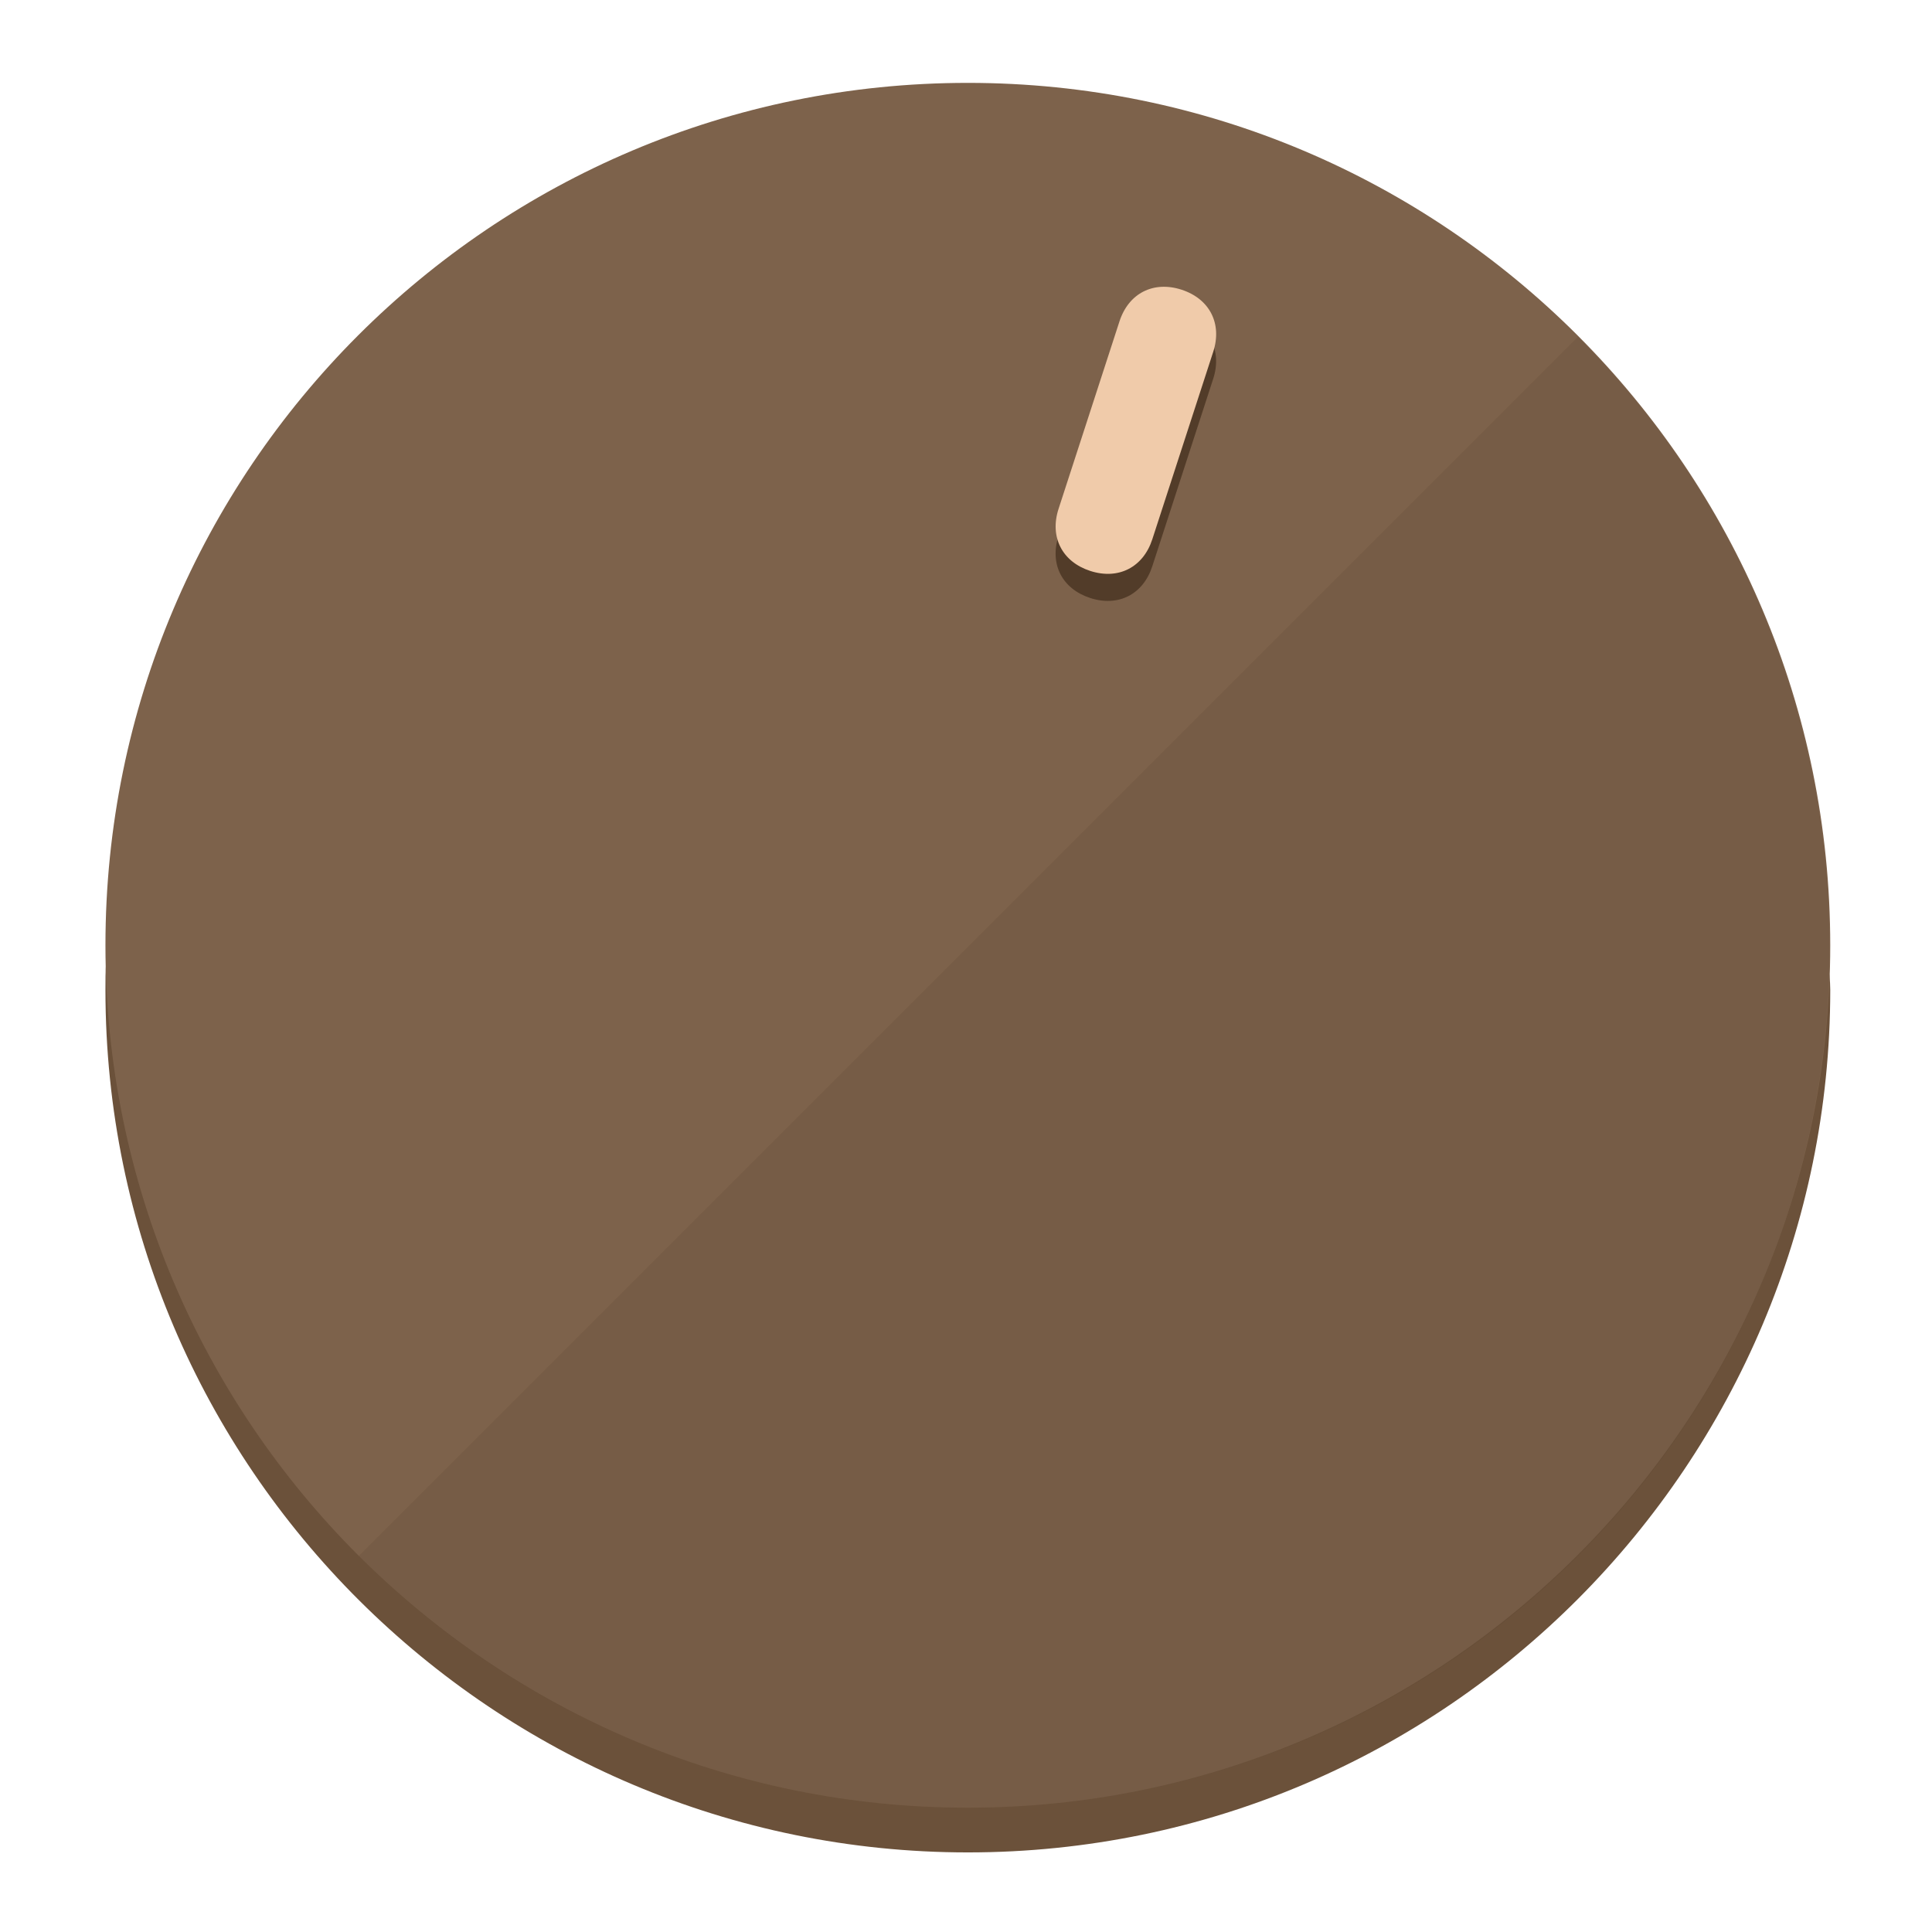
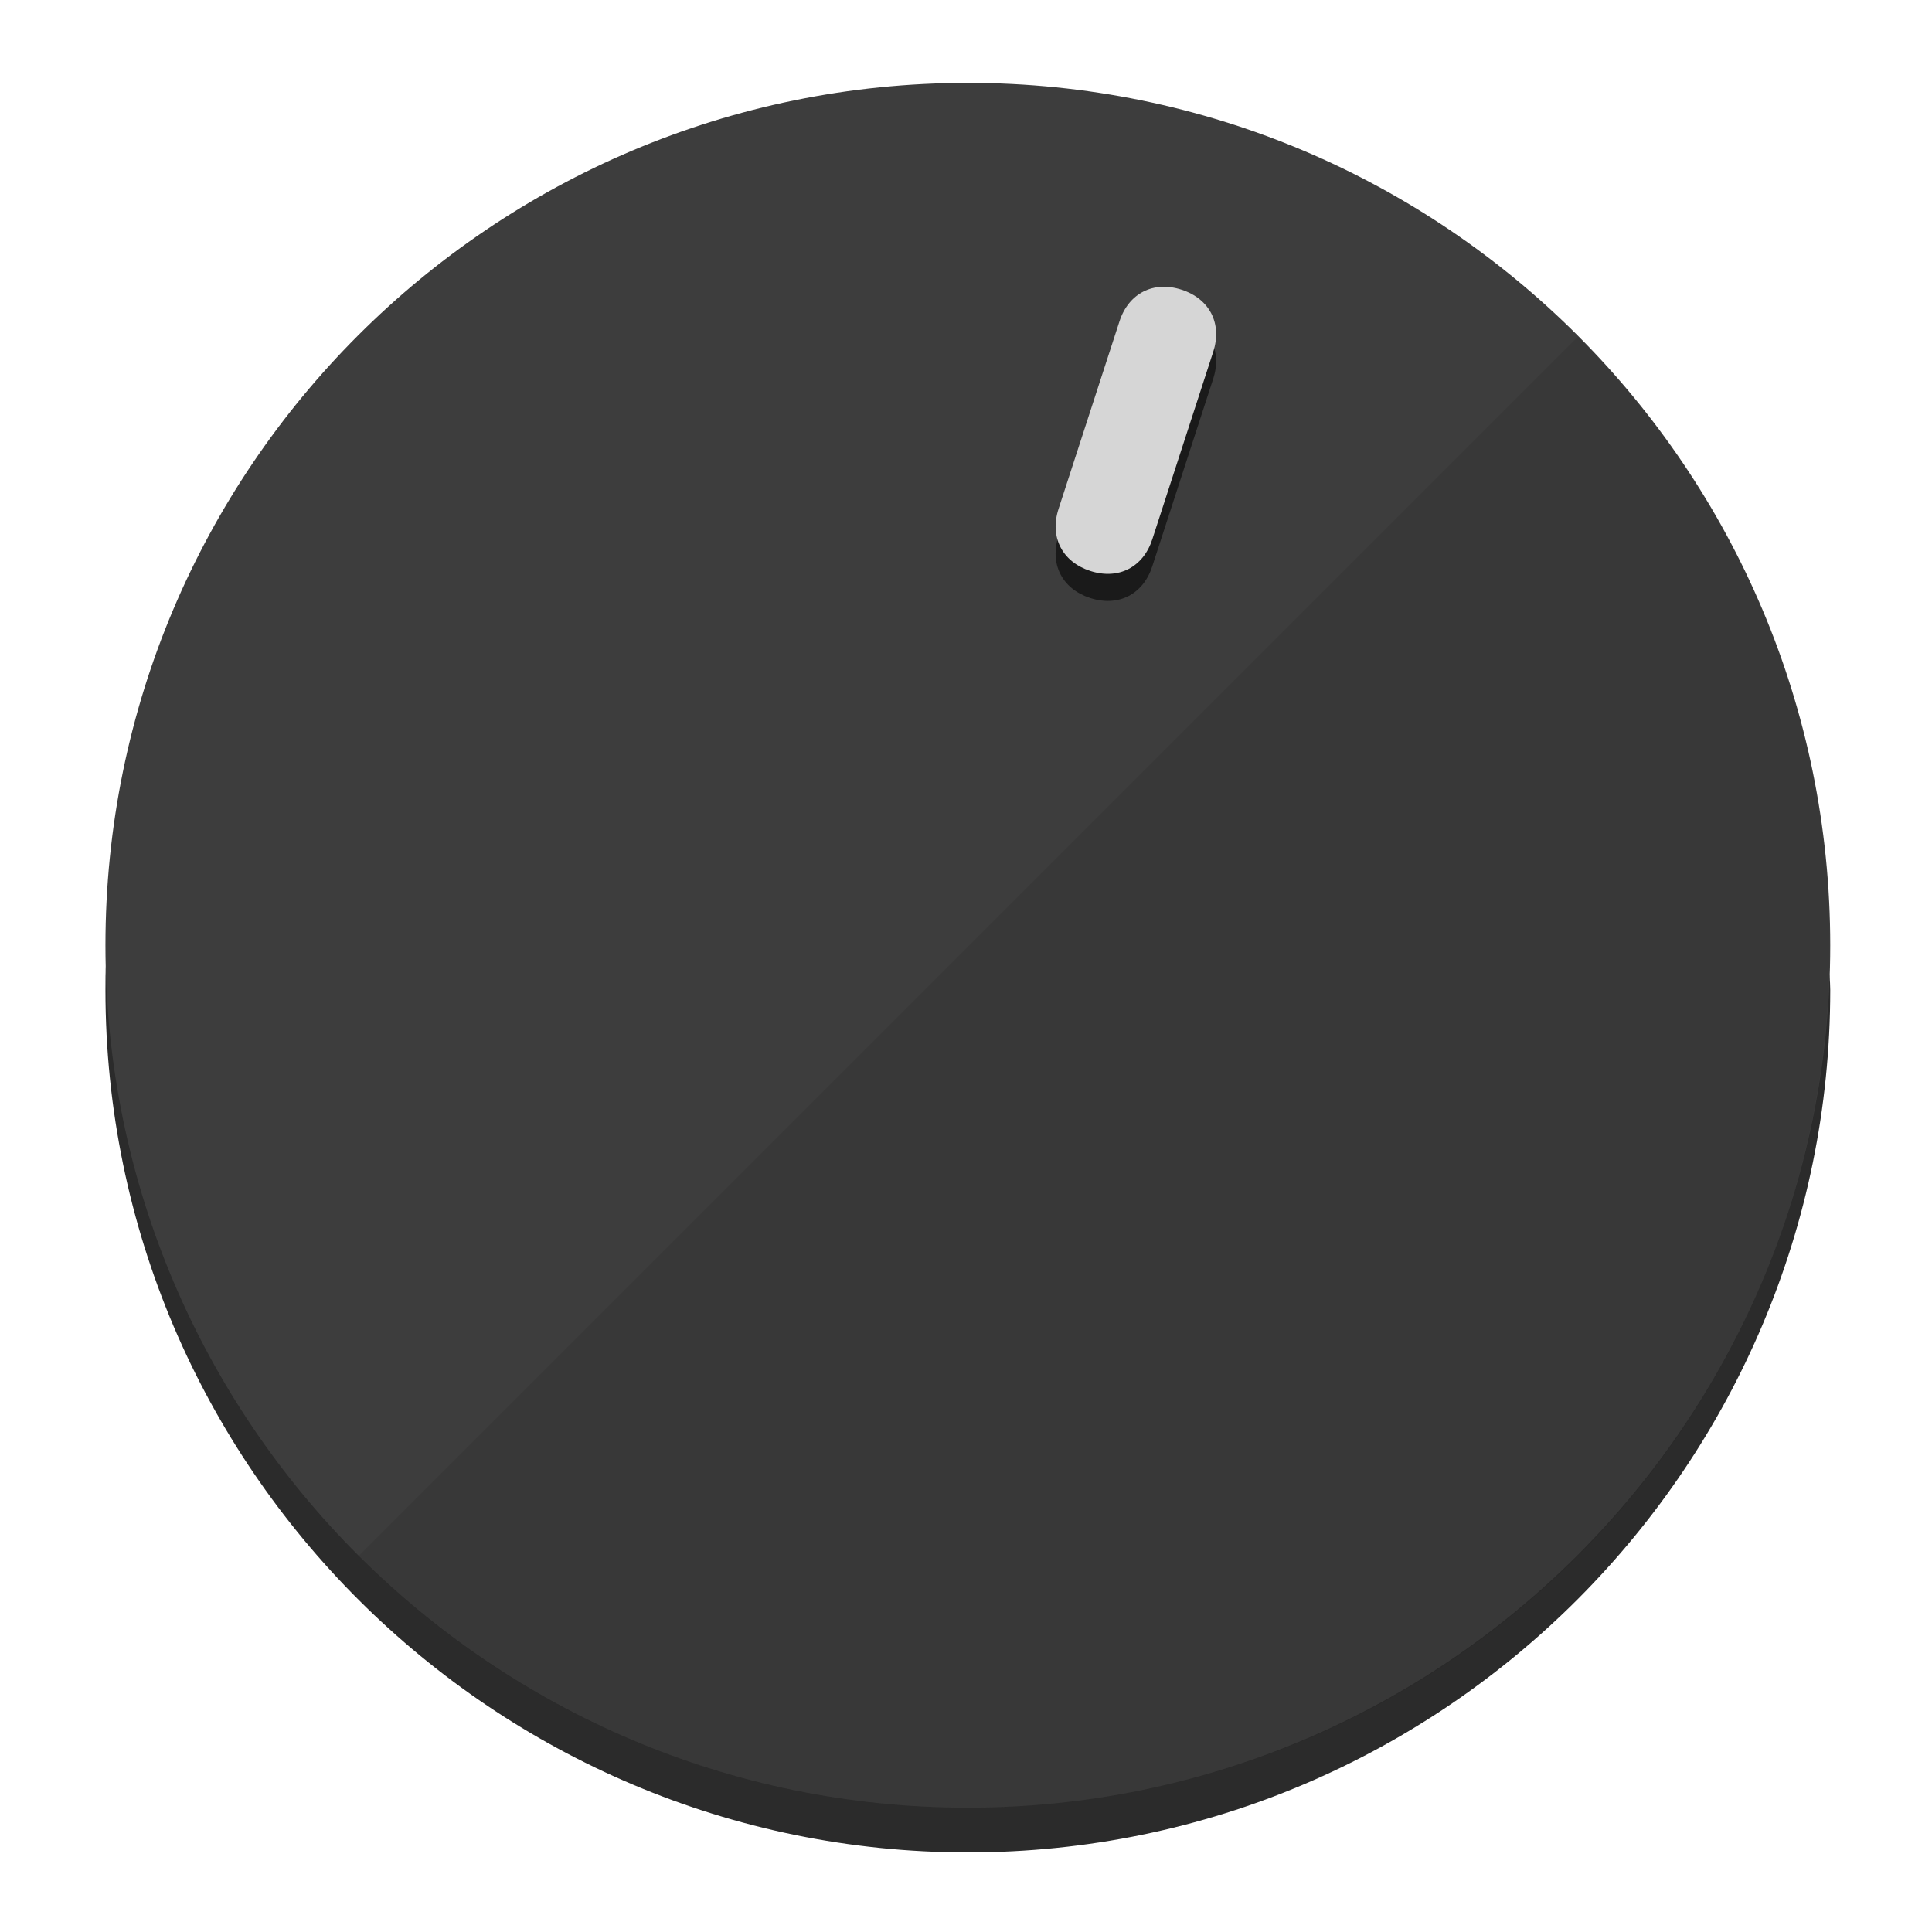
<svg xmlns="http://www.w3.org/2000/svg" height="120px" width="120px" version="1.1" id="Layer_1" viewBox="0 0 496.8 496.8" xml:space="preserve">
  <defs id="defs23" />
  <g id="g3158">
-     <path style="display:inline;fill:#6B513A;fill-opacity:1;stroke-width:1.584" d="m 248.875,445.92 c 116.582,0 212.89,-91.238 220.493,-205.286 0,5.069 1.267,8.87 1.267,13.939 0,121.651 -98.842,221.76 -221.76,221.76 -121.651,0 -221.76,-98.842 -221.76,-221.76 0,-5.069 0,-8.87 1.267,-13.939 7.603,114.048 103.91,205.286 220.493,205.286 z" id="path8" />
-     <circle style="display:inline;fill:#7D624B;fill-opacity:1;stroke-width:1.584" cx="248.875" cy="243.071" r="221.76" id="circle12" />
-     <path style="display:inline;fill:#523C29;fill-opacity:0.154;stroke-width:1.587" d="m 405.744,86.606 c 86.308,86.308 86.308,227.193 0,313.5 -86.308,86.308 -227.193,86.308 -313.5,0" id="path14" />
+     <path style="display:inline;fill:#2B2B2B;fill-opacity:1;stroke-width:1.584" d="m 248.875,445.92 c 116.582,0 212.89,-91.238 220.493,-205.286 0,5.069 1.267,8.87 1.267,13.939 0,121.651 -98.842,221.76 -221.76,221.76 -121.651,0 -221.76,-98.842 -221.76,-221.76 0,-5.069 0,-8.87 1.267,-13.939 7.603,114.048 103.91,205.286 220.493,205.286 z" id="path8" />
+     <circle style="display:inline;fill:#3D3D3D;fill-opacity:1;stroke-width:1.584" cx="248.875" cy="243.071" r="221.76" id="circle12" />
+     <path style="display:inline;fill:#1A1A1A;fill-opacity:0.154;stroke-width:1.587" d="m 405.744,86.606 c 86.308,86.308 86.308,227.193 0,313.5 -86.308,86.308 -227.193,86.308 -313.5,0" id="path14" />
  </g>
  <g id="g3198">
    <circle style="display:none;fill:#000000;fill-opacity:0;stroke-width:1.584" cx="311.577" cy="154.88" r="221.76" id="circle12-3" transform="rotate(18)" />
-     <path style="display:inline;fill:#523C29;fill-opacity:1;stroke-width:1.584" d="m 296.298,145.631 c -2.35,7.231 -8.737,10.485 -15.968,8.136 v 0 c -7.231,-2.35 -10.485,-8.737 -8.136,-15.968 l 15.663,-48.207 c 2.35,-7.231 8.737,-10.485 15.968,-8.136 v 0 c 7.231,2.349 10.485,8.737 8.136,15.968 z" id="path3789" />
-     <path style="display:inline;fill:#F0CBAA;stroke-width:1.584" d="m 296.308,138.672 c -2.35,7.231 -8.737,10.485 -15.968,8.136 v 0 c -7.231,-2.349 -10.485,-8.737 -8.136,-15.968 l 15.663,-48.207 c 2.35,-7.231 8.737,-10.485 15.968,-8.136 v 0 c 7.231,2.35 10.485,8.737 8.136,15.968 z" id="path915" />
+     <path style="display:inline;fill:#1A1A1A;fill-opacity:1;stroke-width:1.584" d="m 296.298,145.631 c -2.35,7.231 -8.737,10.485 -15.968,8.136 v 0 c -7.231,-2.35 -10.485,-8.737 -8.136,-15.968 l 15.663,-48.207 c 2.35,-7.231 8.737,-10.485 15.968,-8.136 v 0 c 7.231,2.349 10.485,8.737 8.136,15.968 z" id="path3789" />
+     <path style="display:inline;fill:#D6D6D6;stroke-width:1.584" d="m 296.308,138.672 c -2.35,7.231 -8.737,10.485 -15.968,8.136 v 0 c -7.231,-2.349 -10.485,-8.737 -8.136,-15.968 l 15.663,-48.207 c 2.35,-7.231 8.737,-10.485 15.968,-8.136 v 0 c 7.231,2.35 10.485,8.737 8.136,15.968 z" id="path915" />
  </g>
</svg>
